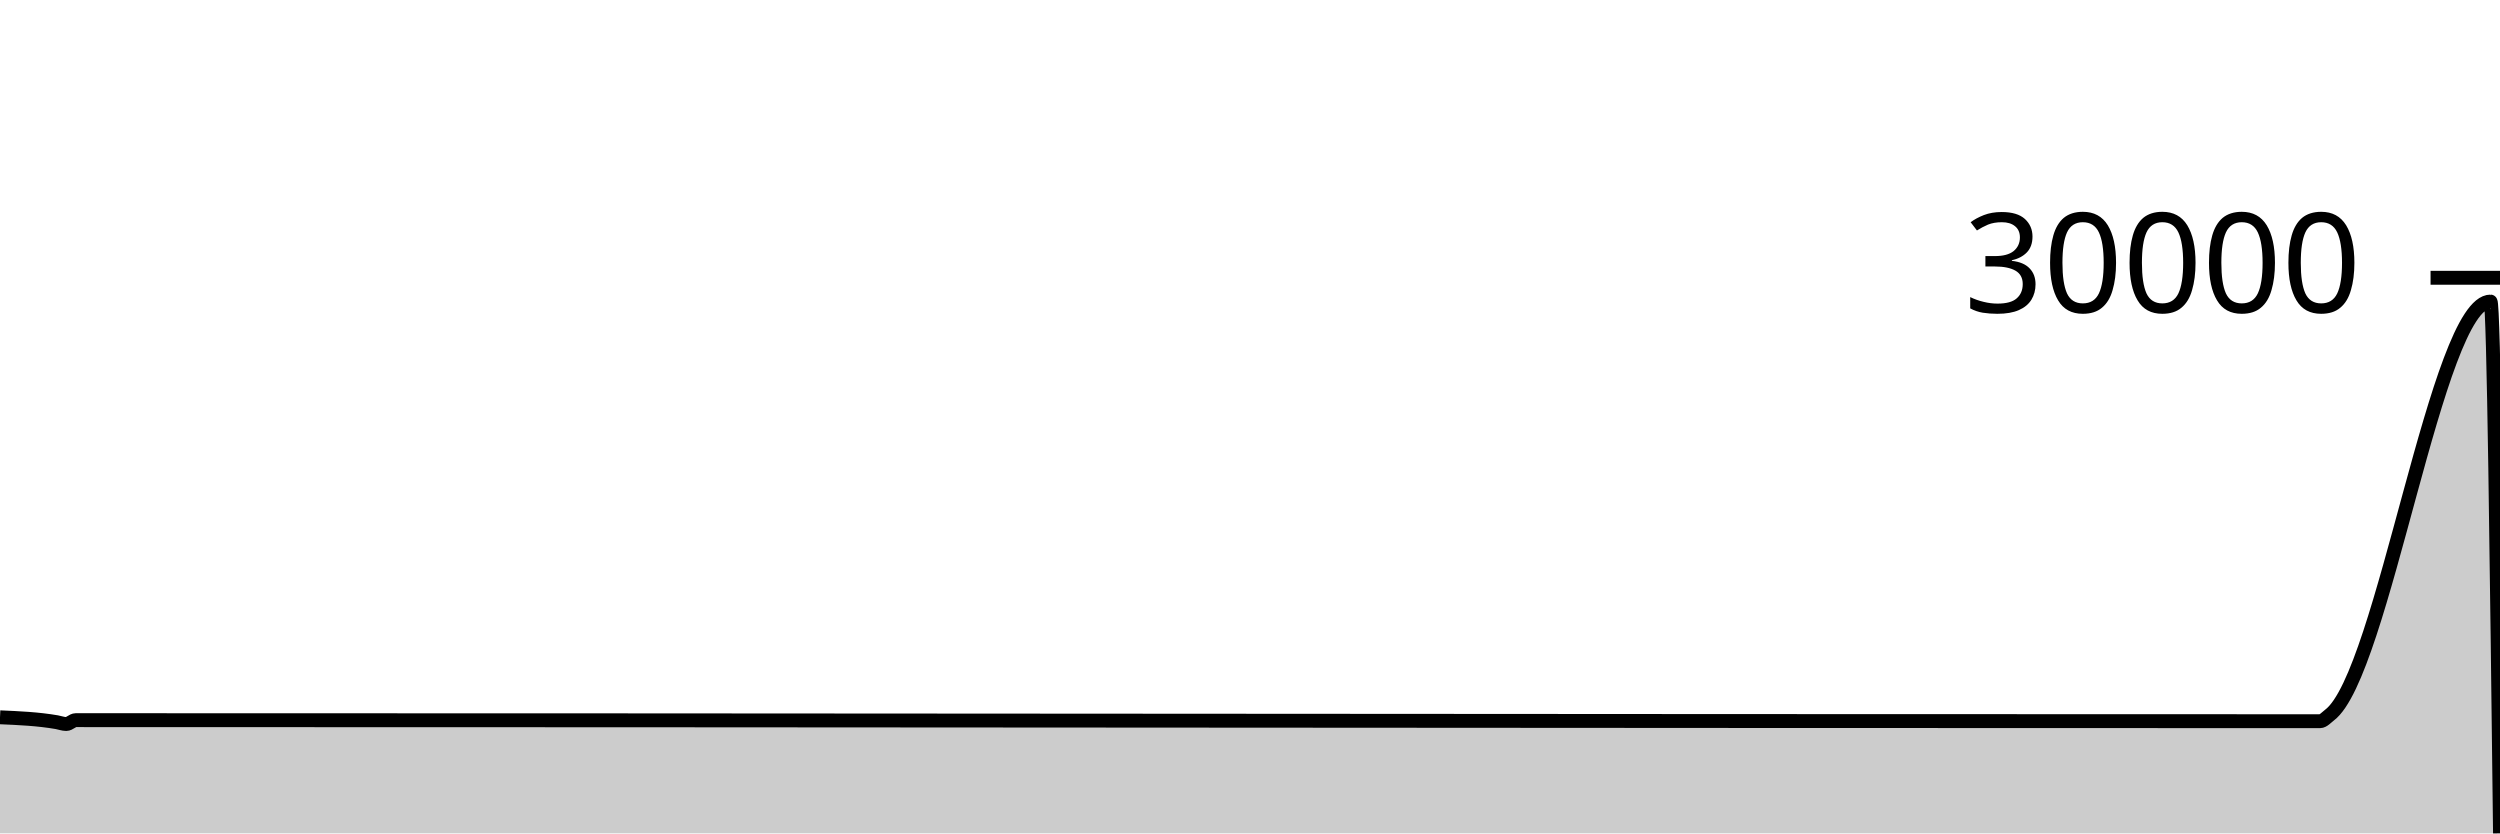
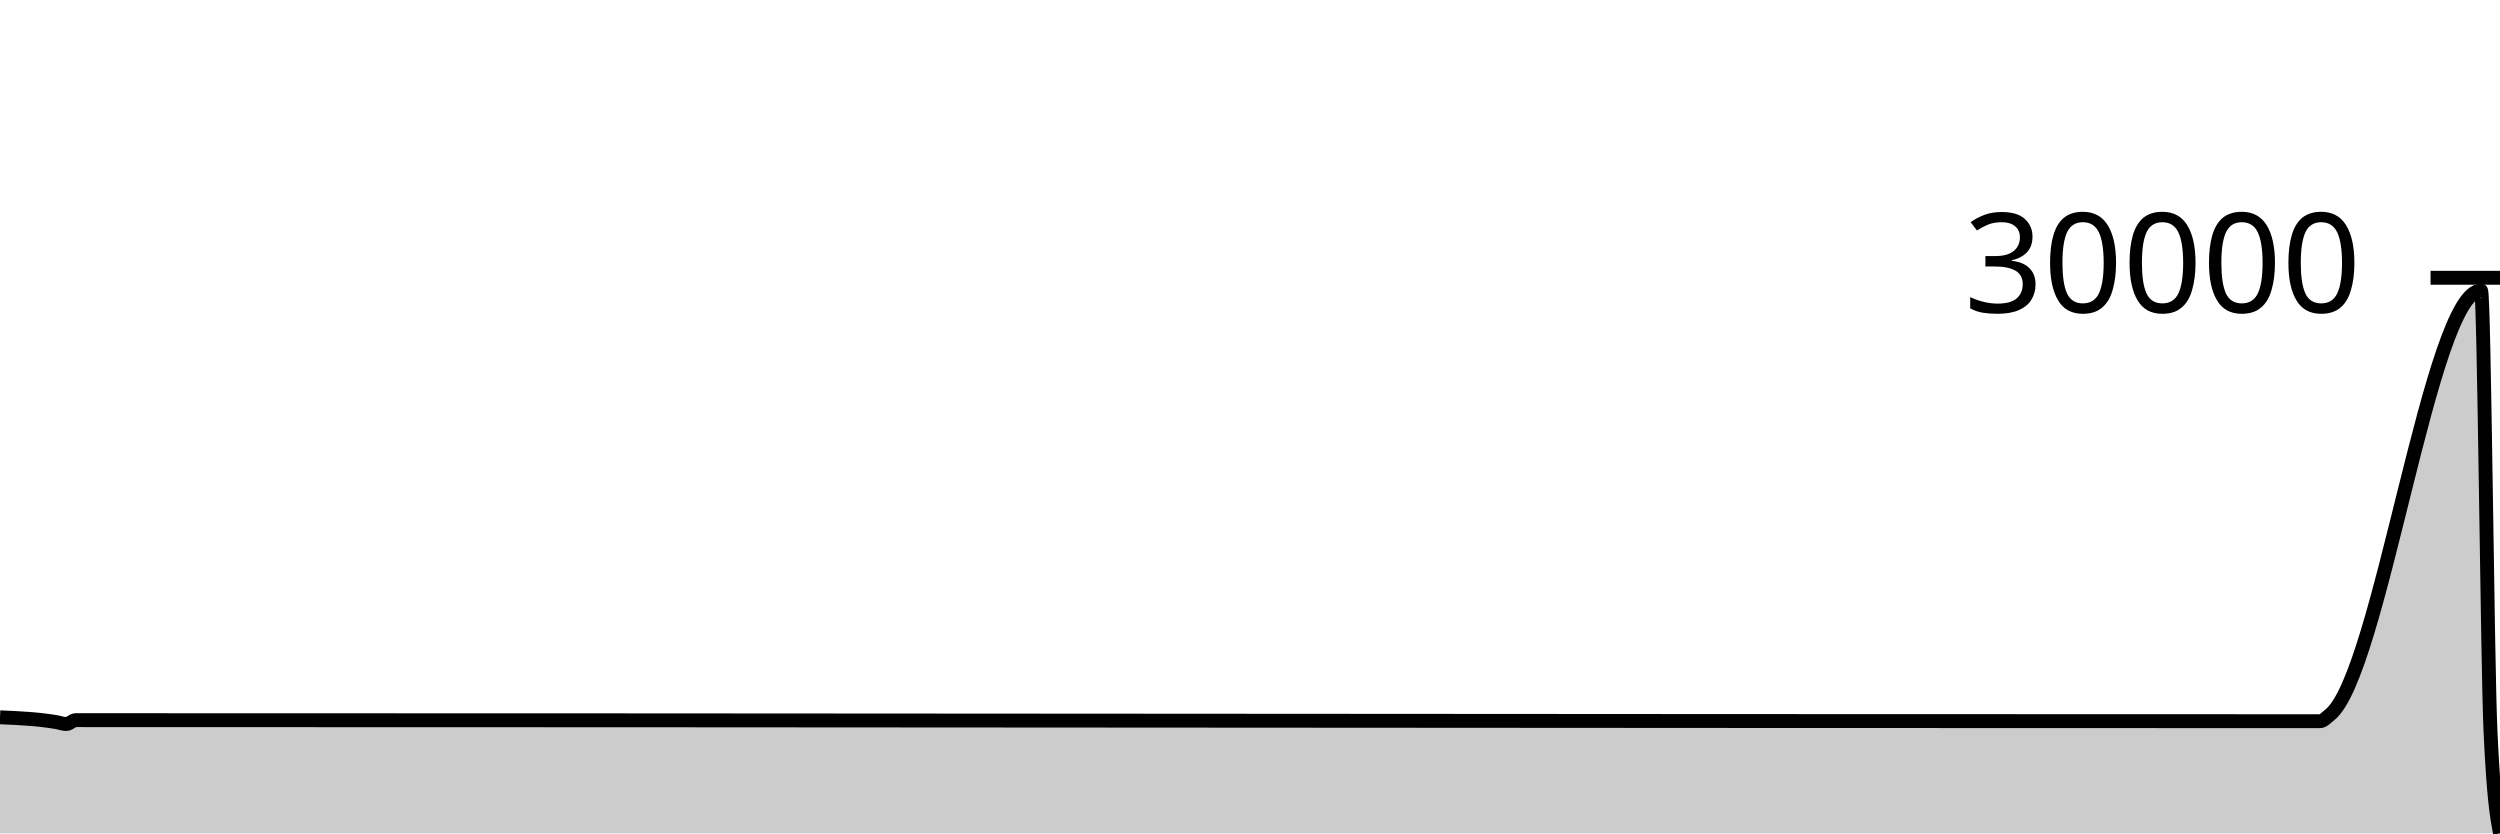
<svg xmlns="http://www.w3.org/2000/svg" viewBox="0 0 180 60">
  <g transform="translate(0,20)">
-     <path class="area" fill="rgba(0, 0, 0, 0.2)" d="M0,31.645C1.364,31.704,2.727,31.763,4.091,31.998C4.318,32.038,4.545,32.129,4.773,32.129C5,32.129,5.227,31.851,5.455,31.851C58.636,31.851,111.818,31.926,165,31.926C165.227,31.926,165.455,31.926,165.682,31.926C165.909,31.926,166.136,31.926,166.364,31.926C166.591,31.926,166.818,31.926,167.045,31.926C167.273,31.926,167.5,31.656,167.727,31.485C171.591,28.576,175.455,1.712,179.318,1.712C179.545,1.712,179.773,20.856,180,40L180,40C179.773,40,179.545,40,179.318,40C175.455,40,171.591,40,167.727,40C167.5,40,167.273,40,167.045,40C166.818,40,166.591,40,166.364,40C166.136,40,165.909,40,165.682,40C165.455,40,165.227,40,165,40C111.818,40,58.636,40,5.455,40C5.227,40,5,40,4.773,40C4.545,40,4.318,40,4.091,40C2.727,40,1.364,40,0,40Z" />
-     <path class="line" stroke="black" fill="none" d="M0,31.645C1.364,31.704,2.727,31.763,4.091,31.998C4.318,32.038,4.545,32.129,4.773,32.129C5,32.129,5.227,31.851,5.455,31.851C58.636,31.851,111.818,31.926,165,31.926C165.227,31.926,165.455,31.926,165.682,31.926C165.909,31.926,166.136,31.926,166.364,31.926C166.591,31.926,166.818,31.926,167.045,31.926C167.273,31.926,167.5,31.656,167.727,31.485C171.591,28.576,175.455,1.712,179.318,1.712C179.545,1.712,179.773,20.856,180,40" />
+     <path class="area" fill="rgba(0, 0, 0, 0.2)" d="M0,31.645C1.364,31.704,2.727,31.763,4.091,31.998C4.318,32.038,4.545,32.129,4.773,32.129C5,32.129,5.227,31.851,5.455,31.851C58.636,31.851,111.818,31.926,165,31.926C165.227,31.926,165.455,31.926,165.682,31.926C165.909,31.926,166.136,31.926,166.364,31.926C166.591,31.926,166.818,31.926,167.045,31.926C167.273,31.926,167.5,31.661,167.727,31.485C171.364,28.675,175,0.922,178.636,0.922C178.864,0.922,179.091,27.861,179.318,32.717C179.545,37.572,179.773,38.786,180,40L180,40C179.773,40,179.545,40,179.318,40C179.091,40,178.864,40,178.636,40C175,40,171.364,40,167.727,40C167.5,40,167.273,40,167.045,40C166.818,40,166.591,40,166.364,40C166.136,40,165.909,40,165.682,40C165.455,40,165.227,40,165,40C111.818,40,58.636,40,5.455,40C5.227,40,5,40,4.773,40C4.545,40,4.318,40,4.091,40C2.727,40,1.364,40,0,40Z" />
+     <path class="line" stroke="black" fill="none" d="M0,31.645C1.364,31.704,2.727,31.763,4.091,31.998C4.318,32.038,4.545,32.129,4.773,32.129C5,32.129,5.227,31.851,5.455,31.851C58.636,31.851,111.818,31.926,165,31.926C165.227,31.926,165.455,31.926,165.682,31.926C165.909,31.926,166.136,31.926,166.364,31.926C166.591,31.926,166.818,31.926,167.045,31.926C167.273,31.926,167.5,31.661,167.727,31.485C171.364,28.675,175,0.922,178.636,0.922C178.864,0.922,179.091,27.861,179.318,32.717C179.545,37.572,179.773,38.786,180,40" />
    <path class="axis-ceiling" stroke-width="1" stroke="black" fill="none" d="M175,0L180,0" />
    <text class="axis-ceiling-label" font-family="sans-serif" text-anchor="end" font-size="10px" x="170" y="2.5">30000</text>
  </g>
</svg>
